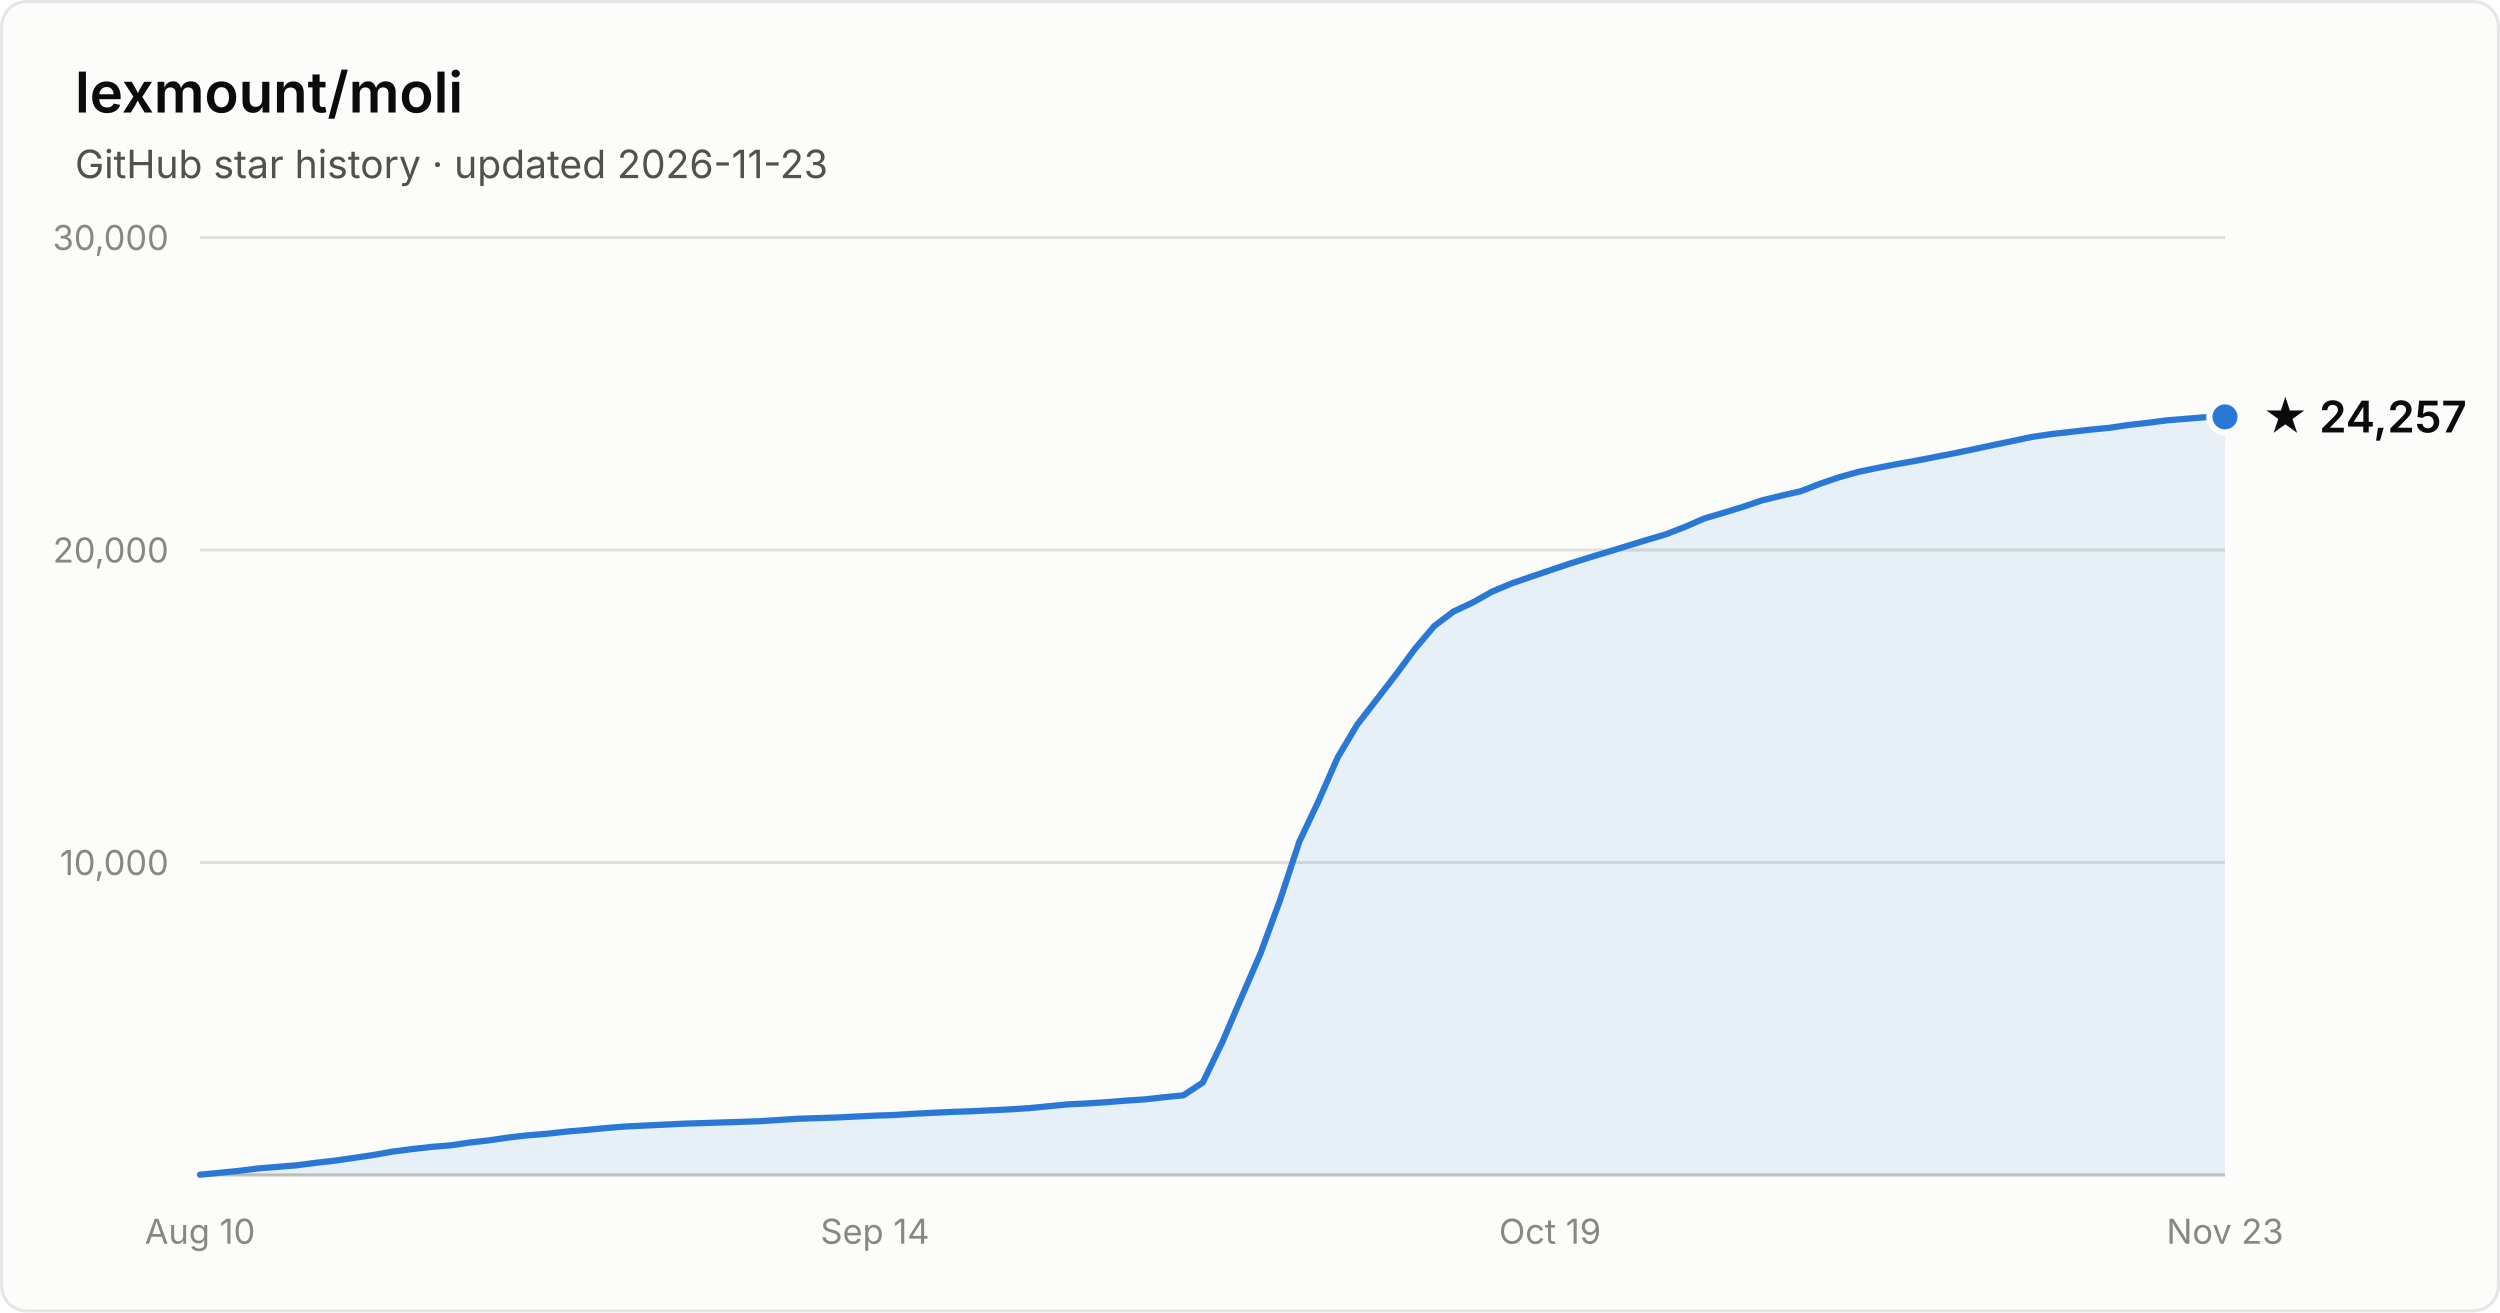
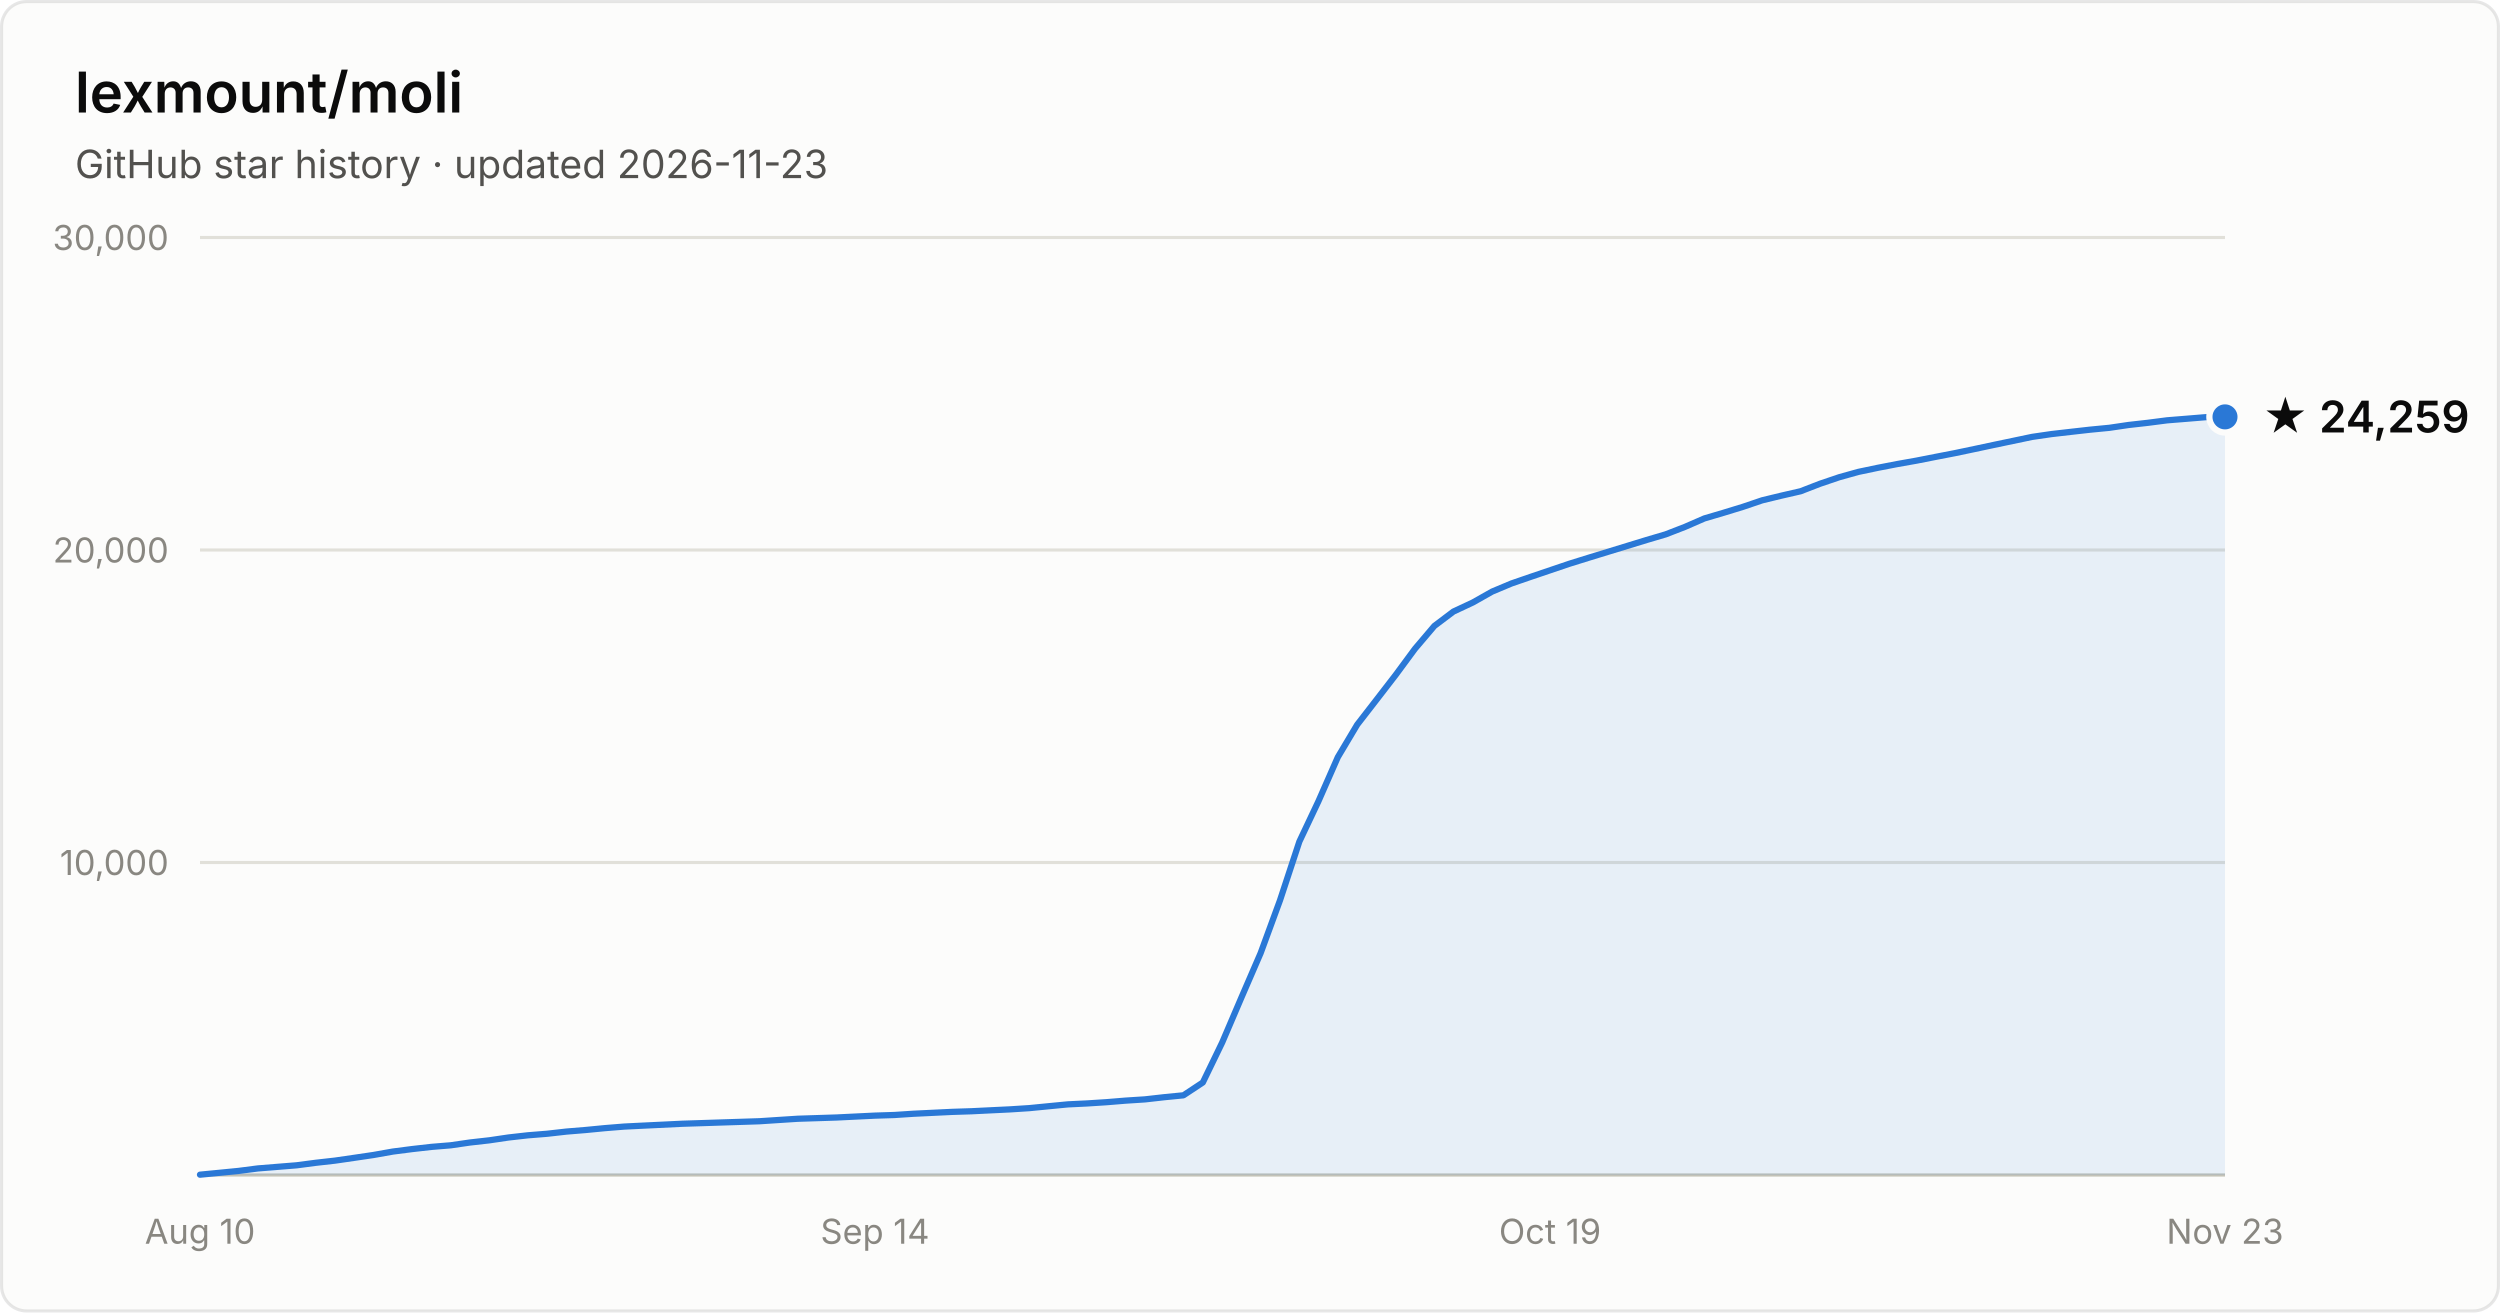
- <svg xmlns="http://www.w3.org/2000/svg" width="800" height="420" viewBox="0 0 800 420" font-family="system-ui, -apple-system, Segoe UI, sans-serif" role="img" aria-label="Star history of lexmount/moli: 24,257 stars as of 2026-11-23">
+ <svg xmlns="http://www.w3.org/2000/svg" width="800" height="420" viewBox="0 0 800 420" font-family="system-ui, -apple-system, Segoe UI, sans-serif" role="img" aria-label="Star history of lexmount/moli: 24,259 stars as of 2026-11-23">
  <rect x="0.5" y="0.5" width="799" height="419" rx="8" fill="#fcfcfb" stroke="rgba(11,11,11,0.10)" />
  <text x="24" y="36" fill="#0b0b0b" font-size="18" font-weight="600">lexmount/moli</text>
  <text x="24" y="57" fill="#52514e" font-size="12.5">GitHub star history · updated 2026-11-23</text>
  <line x1="64" y1="276.0" x2="712" y2="276.0" stroke="#e1e0d9" stroke-width="1" />
  <text x="54" y="280.0" text-anchor="end" fill="#898781" font-size="11" style="font-variant-numeric:tabular-nums">10,000</text>
  <line x1="64" y1="176.0" x2="712" y2="176.0" stroke="#e1e0d9" stroke-width="1" />
  <text x="54" y="180.0" text-anchor="end" fill="#898781" font-size="11" style="font-variant-numeric:tabular-nums">20,000</text>
  <line x1="64" y1="76.0" x2="712" y2="76.0" stroke="#e1e0d9" stroke-width="1" />
  <text x="54" y="80.0" text-anchor="end" fill="#898781" font-size="11" style="font-variant-numeric:tabular-nums">30,000</text>
  <line x1="64" y1="376" x2="712" y2="376" stroke="#c3c2b7" stroke-width="1" />
  <text x="64.0" y="398" text-anchor="middle" fill="#898781" font-size="11" style="font-variant-numeric:tabular-nums">Aug 10</text>
  <text x="280.0" y="398" text-anchor="middle" fill="#898781" font-size="11" style="font-variant-numeric:tabular-nums">Sep 14</text>
  <text x="496.0" y="398" text-anchor="middle" fill="#898781" font-size="11" style="font-variant-numeric:tabular-nums">Oct 19</text>
  <text x="712.0" y="398" text-anchor="middle" fill="#898781" font-size="11" style="font-variant-numeric:tabular-nums">Nov 23</text>
  <path d="M64.0 375.9 L70.2 375.3 L76.3 374.7 L82.5 373.9 L88.7 373.4 L94.9 372.9 L101.0 372.1 L107.2 371.4 L113.4 370.5 L119.5 369.6 L125.7 368.5 L131.9 367.7 L138.1 367.0 L144.2 366.5 L150.4 365.6 L156.6 364.9 L162.7 364.0 L168.9 363.3 L175.1 362.8 L181.3 362.1 L187.4 361.6 L193.6 361.0 L199.8 360.5 L205.9 360.2 L212.1 359.9 L218.3 359.6 L224.5 359.4 L230.6 359.2 L236.8 359.0 L243.0 358.8 L249.1 358.4 L255.3 358.0 L261.5 357.8 L267.7 357.6 L273.8 357.3 L280.0 357.0 L286.2 356.8 L292.3 356.4 L298.5 356.1 L304.7 355.8 L310.9 355.6 L317.0 355.3 L323.2 355.0 L329.4 354.6 L335.5 354.0 L341.7 353.4 L347.9 353.1 L354.1 352.7 L360.2 352.2 L366.4 351.8 L372.6 351.1 L378.7 350.5 L384.9 346.4 L391.1 333.6 L397.3 319.1 L403.4 305.0 L409.6 288.1 L415.8 269.3 L421.9 256.4 L428.1 242.3 L434.3 231.9 L440.5 223.9 L446.6 216.0 L452.8 207.6 L459.0 200.3 L465.1 195.7 L471.3 192.8 L477.5 189.3 L483.7 186.7 L489.8 184.6 L496.0 182.5 L502.2 180.4 L508.3 178.5 L514.5 176.6 L520.7 174.7 L526.9 172.8 L533.0 171.0 L539.2 168.6 L545.4 165.9 L551.5 164.1 L557.7 162.2 L563.9 160.1 L570.1 158.6 L576.2 157.2 L582.4 154.8 L588.6 152.7 L594.7 151.0 L600.9 149.7 L607.1 148.5 L613.3 147.4 L619.4 146.2 L625.6 145.0 L631.8 143.7 L637.9 142.4 L644.1 141.1 L650.3 139.8 L656.5 138.9 L662.6 138.2 L668.8 137.5 L675.0 136.9 L681.1 136.0 L687.3 135.3 L693.5 134.5 L699.7 134.0 L705.8 133.5 L712.0 133.4 L712.0 376 L64.0 376 Z" fill="#2a78d6" fill-opacity="0.1" />
  <path d="M64.0 375.9 L70.2 375.3 L76.3 374.7 L82.5 373.9 L88.7 373.4 L94.9 372.9 L101.0 372.1 L107.2 371.4 L113.4 370.5 L119.5 369.6 L125.7 368.5 L131.9 367.7 L138.1 367.0 L144.2 366.5 L150.4 365.6 L156.6 364.9 L162.7 364.0 L168.9 363.3 L175.1 362.8 L181.3 362.1 L187.4 361.6 L193.6 361.0 L199.8 360.5 L205.9 360.2 L212.1 359.9 L218.3 359.6 L224.5 359.4 L230.6 359.2 L236.8 359.0 L243.0 358.8 L249.1 358.4 L255.3 358.0 L261.5 357.8 L267.7 357.6 L273.8 357.3 L280.0 357.0 L286.2 356.8 L292.3 356.4 L298.5 356.1 L304.7 355.8 L310.9 355.6 L317.0 355.3 L323.2 355.0 L329.4 354.6 L335.5 354.0 L341.7 353.4 L347.9 353.1 L354.1 352.7 L360.2 352.2 L366.4 351.8 L372.6 351.1 L378.7 350.5 L384.9 346.4 L391.1 333.6 L397.3 319.1 L403.4 305.0 L409.6 288.1 L415.8 269.3 L421.9 256.4 L428.1 242.3 L434.3 231.9 L440.5 223.9 L446.6 216.0 L452.8 207.6 L459.0 200.3 L465.1 195.7 L471.3 192.8 L477.5 189.3 L483.7 186.7 L489.8 184.6 L496.0 182.5 L502.2 180.4 L508.3 178.5 L514.5 176.6 L520.7 174.7 L526.9 172.8 L533.0 171.0 L539.2 168.6 L545.4 165.9 L551.5 164.1 L557.7 162.2 L563.9 160.1 L570.1 158.6 L576.2 157.2 L582.4 154.8 L588.6 152.7 L594.7 151.0 L600.9 149.7 L607.1 148.5 L613.3 147.4 L619.4 146.2 L625.6 145.0 L631.8 143.7 L637.9 142.4 L644.1 141.1 L650.3 139.8 L656.5 138.9 L662.6 138.2 L668.8 137.5 L675.0 136.9 L681.1 136.0 L687.3 135.3 L693.5 134.5 L699.7 134.0 L705.8 133.5 L712.0 133.4" fill="none" stroke="#2a78d6" stroke-width="2" stroke-linejoin="round" stroke-linecap="round" />
  <circle cx="712.0" cy="133.4" r="5" fill="#2a78d6" stroke="#fcfcfb" stroke-width="2" />
-   <text x="724.0" y="138.4" fill="#0b0b0b" font-size="14" font-weight="600">★ 24,257</text>
+   <text x="724.0" y="138.4" fill="#0b0b0b" font-size="14" font-weight="600">★ 24,259</text>
</svg>
